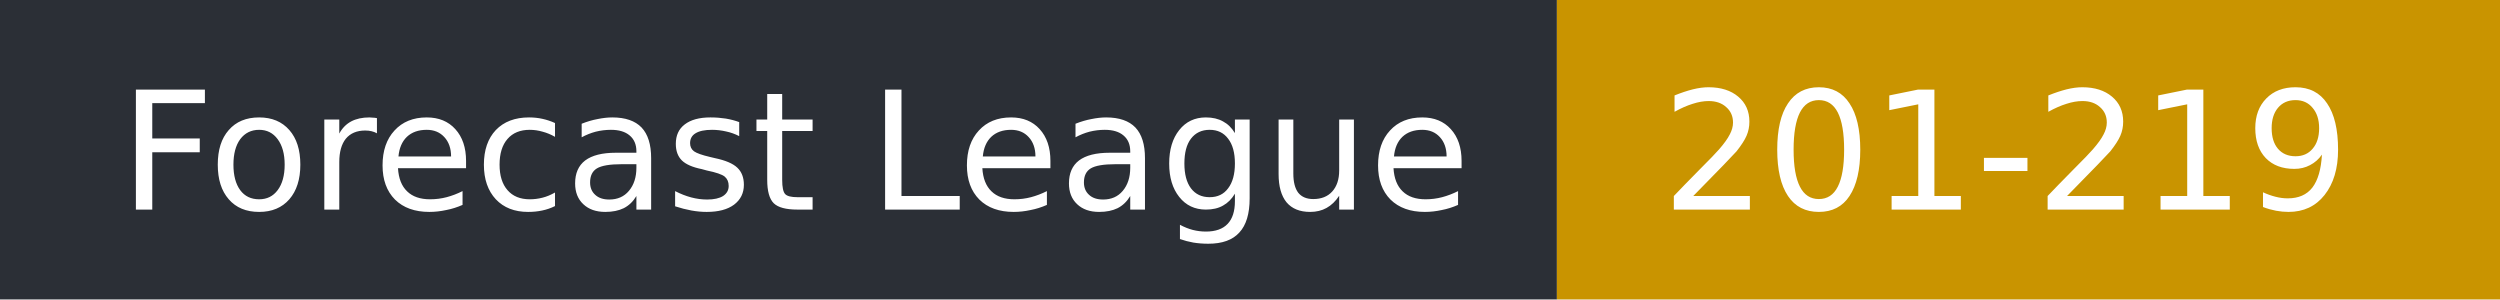
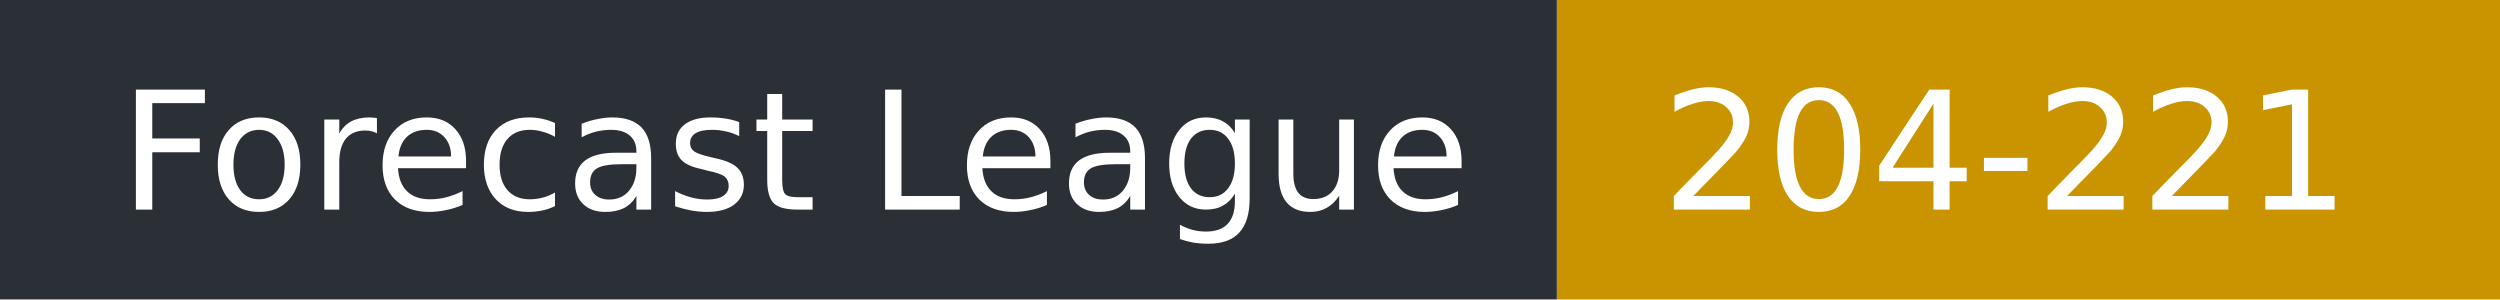
- <svg xmlns="http://www.w3.org/2000/svg" width="167" height="20" role="img" aria-label="Forecast League: 201-219">
+ <svg xmlns="http://www.w3.org/2000/svg" width="167" height="20" role="img" aria-label="Forecast League: 204-221">
  <rect width="104" height="20" fill="#2b2f36" />
  <rect x="104" width="63" height="20" fill="#c99400" />
  <g fill="#fff" font-family="Verdana,DejaVu Sans,sans-serif" font-size="11">
    <text x="8" y="14">Forecast League</text>
-     <text x="111" y="14">201-219</text>
+     <text x="111" y="14">204-221</text>
  </g>
</svg>
